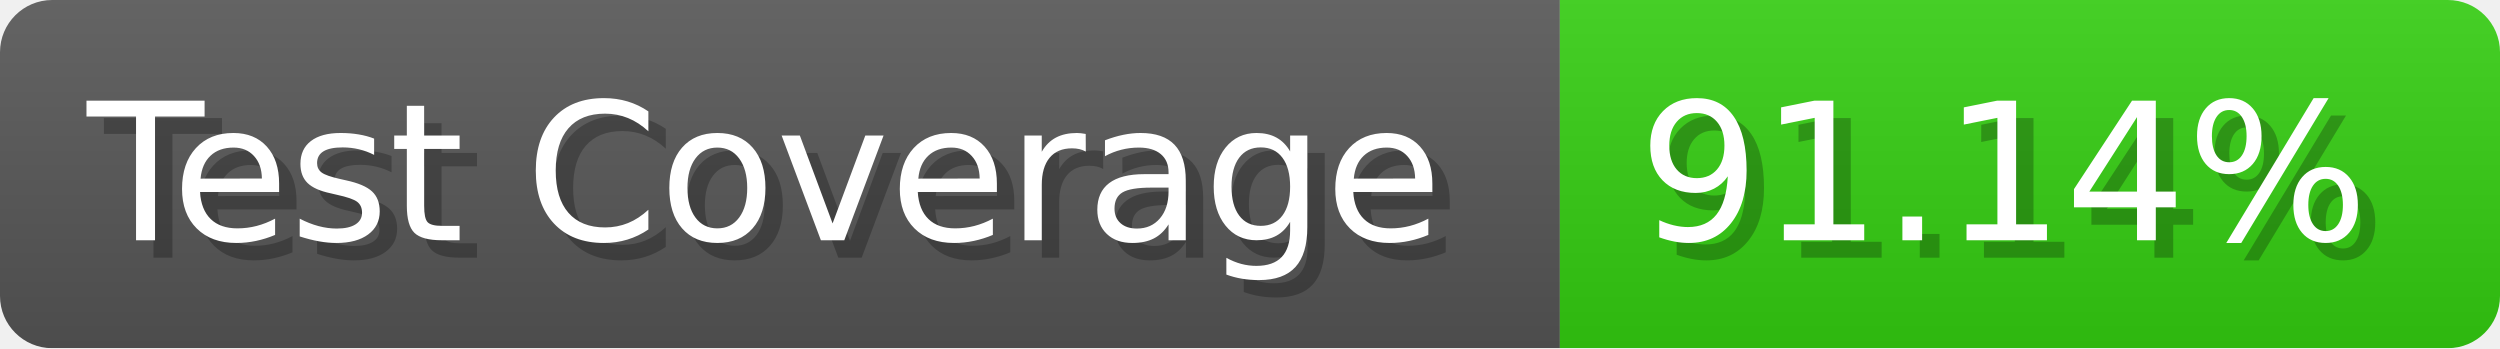
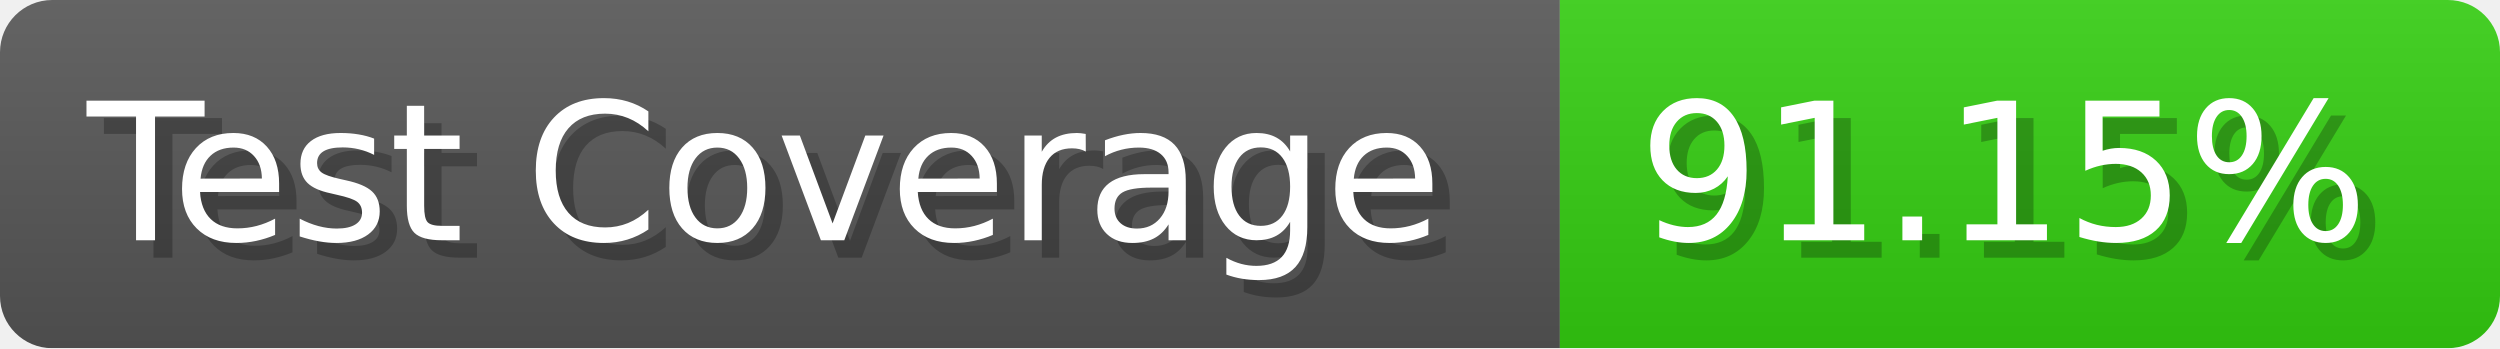
- <svg xmlns="http://www.w3.org/2000/svg" width="143.6" height="20" viewBox="0 0 1436 200" role="img" aria-label="Test Coverage: 91.14%">
+ <svg xmlns="http://www.w3.org/2000/svg" width="143.6" height="20" viewBox="0 0 1436 200" role="img" aria-label="Test Coverage: 91.15%">
  <linearGradient id="a" x2="0" y2="100%">
    <stop offset="0" stop-opacity=".1" stop-color="#EEE" />
    <stop offset="1" stop-opacity=".1" />
  </linearGradient>
  <mask id="m">
    <rect width="1436" height="200" rx="30" fill="#FFF" />
  </mask>
  <g mask="url(#m)">
    <rect width="896" height="200" fill="#555" />
    <rect width="540" height="200" fill="#3C1" x="896" />
    <rect width="1436" height="200" fill="url(#a)" />
  </g>
  <g aria-hidden="true" fill="#fff" text-anchor="start" font-family="Verdana,DejaVu Sans,sans-serif" font-size="110">
    <text x="60" y="148" textLength="796" fill="#000" opacity="0.25">Test Coverage</text>
    <text x="50" y="138" textLength="796">Test Coverage</text>
-     <text x="951" y="148" textLength="440" fill="#000" opacity="0.25">91.14%</text>
-     <text x="941" y="138" textLength="440">91.14%</text>
+     <text x="951" y="148" textLength="440" fill="#000" opacity="0.25">91.15%</text>
+     <text x="941" y="138" textLength="440">91.15%</text>
  </g>
</svg>
